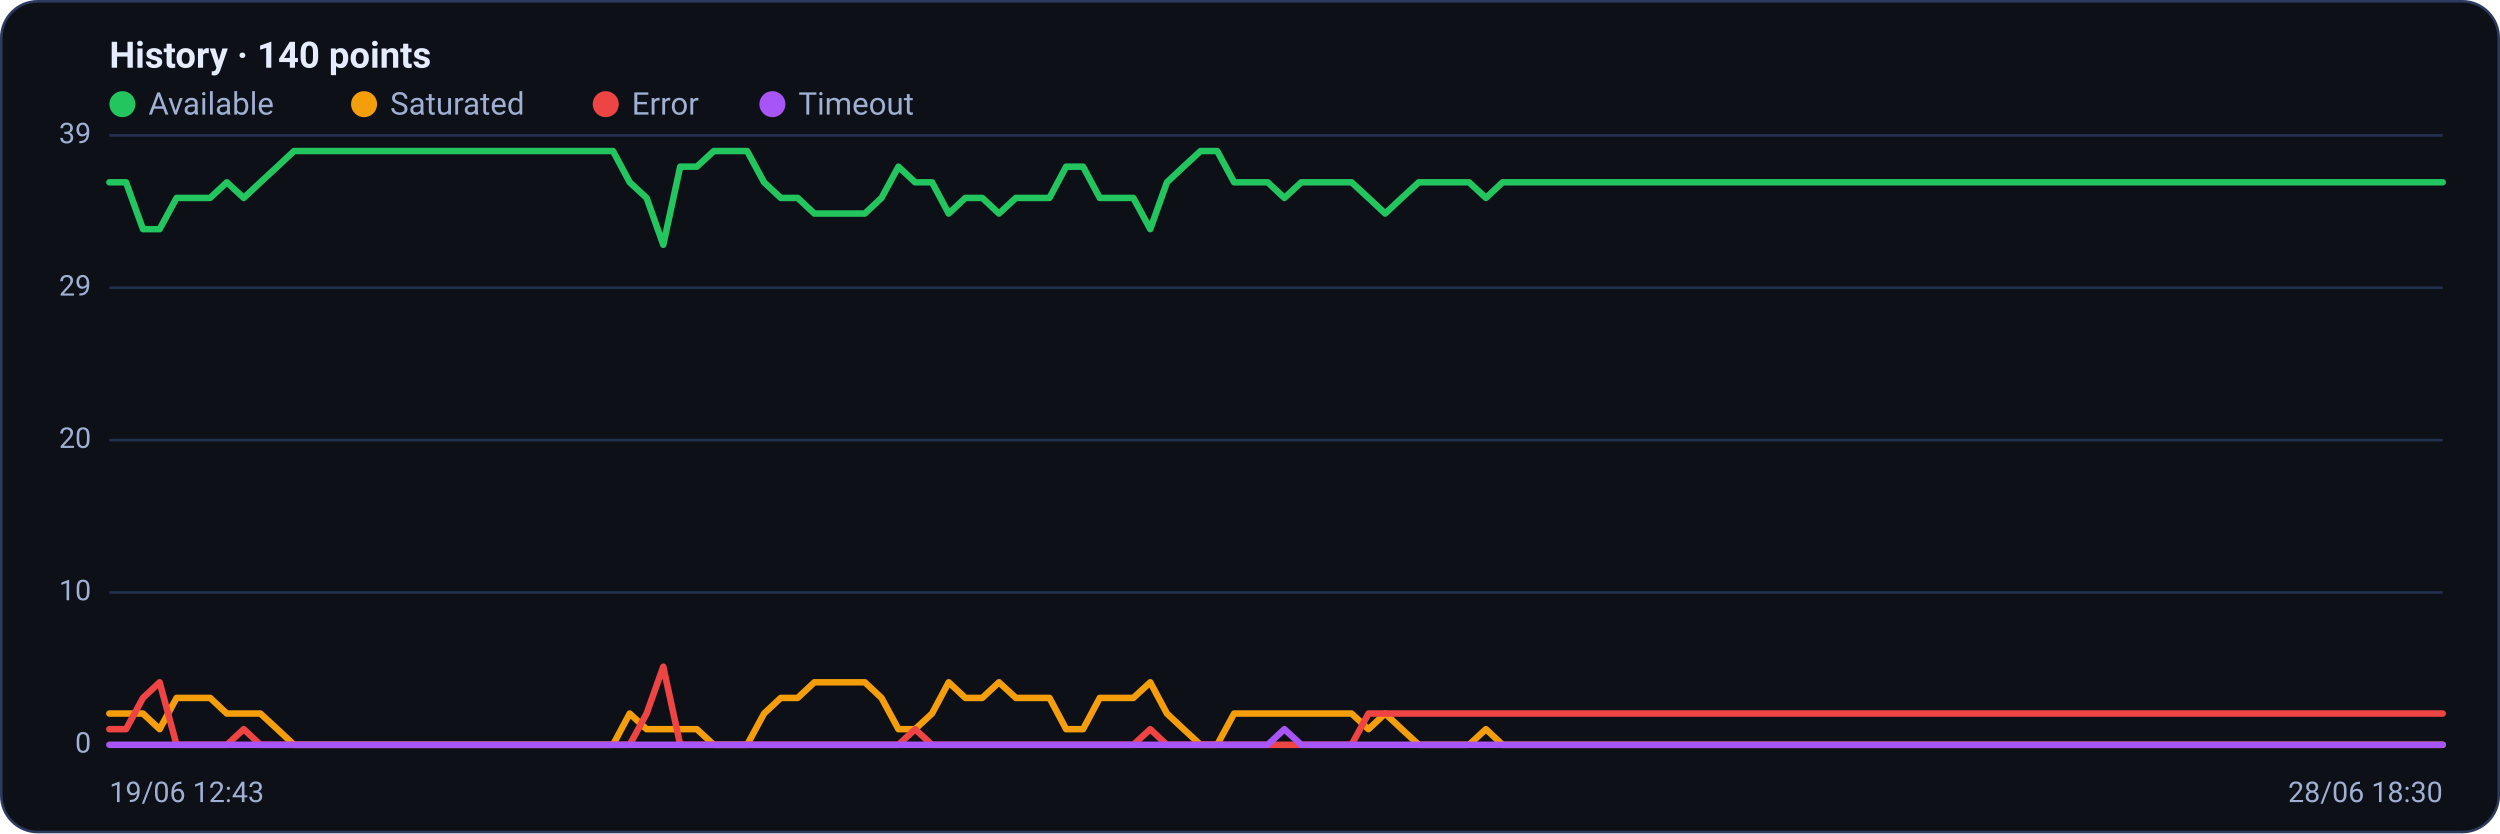
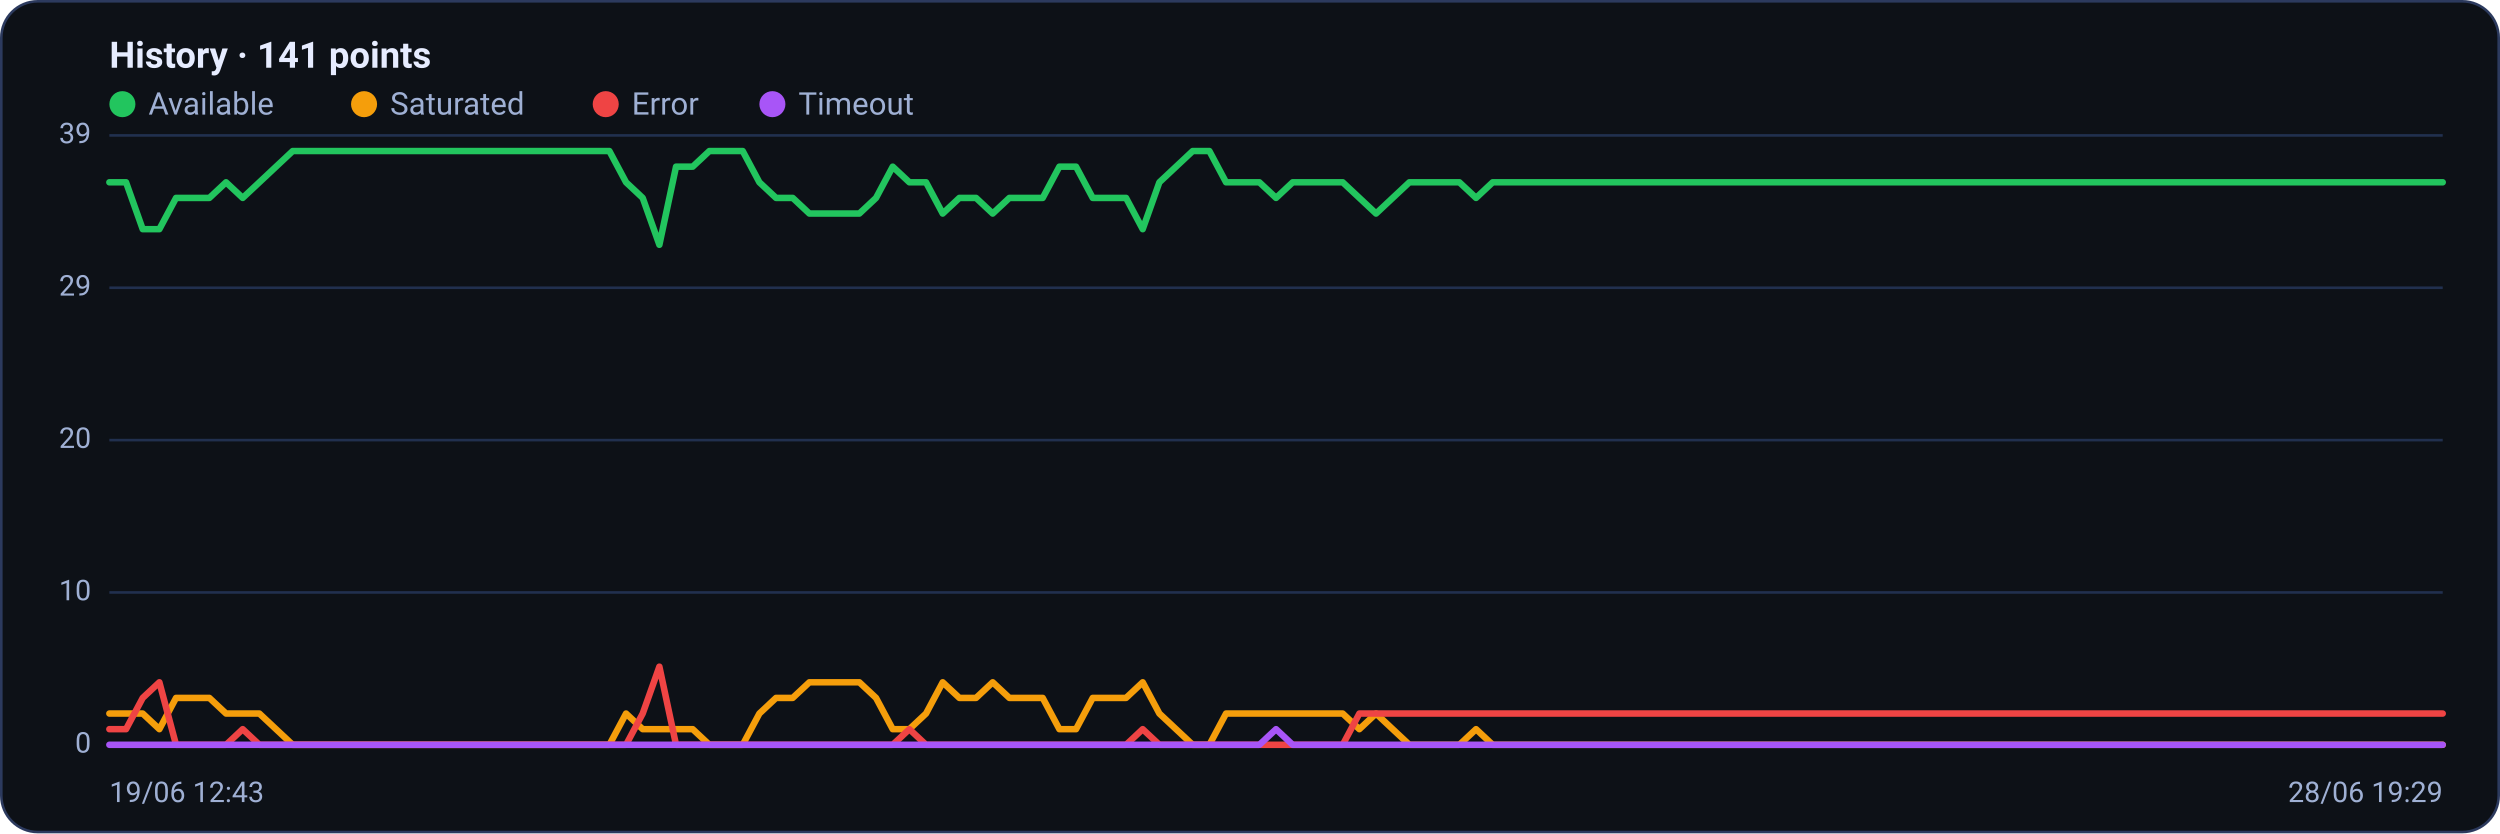
<svg xmlns="http://www.w3.org/2000/svg" viewBox="0 0 960 320" width="960" height="320" font-family="Segoe UI, system-ui, -apple-system, Roboto, Helvetica, Arial, sans-serif" role="img" aria-label="Availability history per region">
  <rect x="0.5" y="0.5" width="959" height="319" rx="14" fill="#0d1117" stroke="#2c3a5e" />
-   <text x="42" y="26" font-size="14" font-weight="600" fill="#e6ecff">History · 140 points</text>
+   <text x="42" y="26" font-size="14" font-weight="600" fill="#e6ecff">History · 141 points</text>
  <circle cx="47" cy="40" r="5" fill="#22c55e" />
  <text x="57" y="44" font-size="12" fill="#9fb0d4">Available</text>
  <circle cx="139.8" cy="40" r="5" fill="#f59e0b" />
  <text x="149.8" y="44" font-size="12" fill="#9fb0d4">Saturated</text>
  <circle cx="232.6" cy="40" r="5" fill="#ef4444" />
  <text x="242.6" y="44" font-size="12" fill="#9fb0d4">Error</text>
  <circle cx="296.6" cy="40" r="5" fill="#a855f7" />
  <text x="306.6" y="44" font-size="12" fill="#9fb0d4">Timeout</text>
  <line x1="42" y1="286.0" x2="938" y2="286.0" stroke="#21304f" stroke-width="1" />
  <text x="35" y="289.0" text-anchor="end" font-size="11" fill="#9fb0d4">0</text>
  <line x1="42" y1="227.5" x2="938" y2="227.5" stroke="#21304f" stroke-width="1" />
  <text x="35" y="230.5" text-anchor="end" font-size="11" fill="#9fb0d4">10</text>
  <line x1="42" y1="169.0" x2="938" y2="169.0" stroke="#21304f" stroke-width="1" />
  <text x="35" y="172.0" text-anchor="end" font-size="11" fill="#9fb0d4">20</text>
  <line x1="42" y1="110.5" x2="938" y2="110.5" stroke="#21304f" stroke-width="1" />
  <text x="35" y="113.5" text-anchor="end" font-size="11" fill="#9fb0d4">29</text>
  <line x1="42" y1="52.0" x2="938" y2="52.0" stroke="#21304f" stroke-width="1" />
  <text x="35" y="55.0" text-anchor="end" font-size="11" fill="#9fb0d4">39</text>
-   <polyline fill="none" stroke="#22c55e" stroke-width="2.5" stroke-linejoin="round" stroke-linecap="round" points="42.0,70.0 48.4,70.0 54.9,88.0 61.3,88.0 67.8,76.0 74.2,76.0 80.7,76.0 87.1,70.0 93.6,76.0 100.0,70.0 106.5,64.0 112.9,58.0 119.4,58.0 125.8,58.0 132.2,58.0 138.7,58.0 145.1,58.0 151.6,58.0 158.0,58.0 164.5,58.0 170.9,58.0 177.4,58.0 183.8,58.0 190.3,58.0 196.7,58.0 203.2,58.0 209.6,58.0 216.0,58.0 222.5,58.0 228.9,58.0 235.4,58.0 241.8,70.0 248.3,76.0 254.7,94.0 261.2,64.0 267.6,64.0 274.1,58.0 280.5,58.0 286.9,58.0 293.4,70.0 299.8,76.0 306.3,76.0 312.7,82.0 319.2,82.0 325.6,82.0 332.1,82.0 338.5,76.0 345.0,64.0 351.4,70.0 357.9,70.0 364.3,82.0 370.7,76.0 377.2,76.0 383.6,82.0 390.1,76.0 396.5,76.0 403.0,76.0 409.4,64.0 415.9,64.0 422.3,76.0 428.8,76.0 435.2,76.0 441.7,88.0 448.1,70.0 454.5,64.0 461.0,58.0 467.4,58.0 473.9,70.0 480.3,70.0 486.8,70.0 493.2,76.0 499.7,70.0 506.1,70.0 512.6,70.0 519.0,70.0 525.5,76.0 531.9,82.0 538.3,76.0 544.8,70.0 551.2,70.0 557.7,70.0 564.1,70.0 570.6,76.0 577.0,70.0 583.5,70.0 589.9,70.0 596.4,70.0 602.8,70.0 609.3,70.0 615.7,70.0 622.1,70.0 628.6,70.0 635.0,70.0 641.5,70.0 647.9,70.0 654.4,70.0 660.8,70.0 667.3,70.0 673.7,70.0 680.2,70.0 686.6,70.0 693.1,70.0 699.5,70.0 705.9,70.0 712.4,70.0 718.8,70.0 725.3,70.0 731.7,70.0 738.2,70.0 744.6,70.0 751.1,70.0 757.5,70.0 764.0,70.0 770.4,70.0 776.8,70.0 783.3,70.0 789.7,70.0 796.2,70.0 802.6,70.0 809.1,70.0 815.5,70.0 822.0,70.0 828.4,70.0 834.9,70.0 841.3,70.0 847.8,70.0 854.2,70.0 860.6,70.0 867.1,70.0 873.5,70.0 880.0,70.0 886.4,70.0 892.9,70.0 899.3,70.0 905.8,70.0 912.2,70.0 918.7,70.0 925.1,70.0 931.6,70.0 938.0,70.0" />
-   <polyline fill="none" stroke="#f59e0b" stroke-width="2.5" stroke-linejoin="round" stroke-linecap="round" points="42.0,274.0 48.4,274.0 54.9,274.0 61.3,280.0 67.8,268.0 74.2,268.0 80.7,268.0 87.1,274.0 93.6,274.0 100.0,274.0 106.5,280.0 112.9,286.0 119.4,286.0 125.8,286.0 132.2,286.0 138.7,286.0 145.1,286.0 151.6,286.0 158.0,286.0 164.5,286.0 170.9,286.0 177.4,286.0 183.8,286.0 190.3,286.0 196.7,286.0 203.2,286.0 209.6,286.0 216.0,286.0 222.5,286.0 228.9,286.0 235.4,286.0 241.8,274.0 248.3,280.0 254.7,280.0 261.2,280.0 267.6,280.0 274.1,286.0 280.5,286.0 286.9,286.0 293.4,274.0 299.8,268.0 306.3,268.0 312.7,262.0 319.2,262.0 325.6,262.0 332.1,262.0 338.5,268.0 345.0,280.0 351.4,280.0 357.9,274.0 364.3,262.0 370.7,268.0 377.2,268.0 383.6,262.0 390.1,268.0 396.5,268.0 403.0,268.0 409.4,280.0 415.9,280.0 422.3,268.0 428.8,268.0 435.2,268.0 441.7,262.0 448.1,274.0 454.5,280.0 461.0,286.0 467.4,286.0 473.9,274.0 480.3,274.0 486.8,274.0 493.2,274.0 499.7,274.0 506.1,274.0 512.6,274.0 519.0,274.0 525.5,280.0 531.9,274.0 538.3,280.0 544.8,286.0 551.2,286.0 557.7,286.0 564.1,286.0 570.6,280.0 577.0,286.0 583.5,286.0 589.9,286.0 596.4,286.0 602.8,286.0 609.3,286.0 615.7,286.0 622.1,286.0 628.6,286.0 635.0,286.0 641.5,286.0 647.9,286.0 654.4,286.0 660.8,286.0 667.3,286.0 673.7,286.0 680.2,286.0 686.6,286.0 693.1,286.0 699.5,286.0 705.9,286.0 712.4,286.0 718.8,286.0 725.3,286.0 731.7,286.0 738.2,286.0 744.6,286.0 751.1,286.0 757.5,286.0 764.0,286.0 770.4,286.0 776.8,286.0 783.3,286.0 789.7,286.0 796.2,286.0 802.6,286.0 809.1,286.0 815.5,286.0 822.0,286.0 828.4,286.0 834.9,286.0 841.3,286.0 847.8,286.0 854.2,286.0 860.6,286.0 867.1,286.0 873.5,286.0 880.0,286.0 886.4,286.0 892.9,286.0 899.3,286.0 905.8,286.0 912.2,286.0 918.7,286.0 925.1,286.0 931.6,286.0 938.0,286.0" />
-   <polyline fill="none" stroke="#ef4444" stroke-width="2.5" stroke-linejoin="round" stroke-linecap="round" points="42.0,280.0 48.4,280.0 54.9,268.0 61.3,262.0 67.8,286.0 74.2,286.0 80.7,286.0 87.1,286.0 93.6,280.0 100.0,286.0 106.5,286.0 112.9,286.0 119.4,286.0 125.8,286.0 132.2,286.0 138.7,286.0 145.1,286.0 151.6,286.0 158.0,286.0 164.5,286.0 170.9,286.0 177.4,286.0 183.8,286.0 190.3,286.0 196.7,286.0 203.2,286.0 209.6,286.0 216.0,286.0 222.5,286.0 228.9,286.0 235.4,286.0 241.8,286.0 248.3,274.0 254.7,256.0 261.2,286.0 267.6,286.0 274.1,286.0 280.5,286.0 286.9,286.0 293.4,286.0 299.8,286.0 306.3,286.0 312.7,286.0 319.2,286.0 325.6,286.0 332.1,286.0 338.5,286.0 345.0,286.0 351.4,280.0 357.9,286.0 364.3,286.0 370.7,286.0 377.2,286.0 383.6,286.0 390.1,286.0 396.5,286.0 403.0,286.0 409.4,286.0 415.9,286.0 422.3,286.0 428.8,286.0 435.2,286.0 441.7,280.0 448.1,286.0 454.5,286.0 461.0,286.0 467.4,286.0 473.9,286.0 480.3,286.0 486.8,286.0 493.2,286.0 499.7,286.0 506.1,286.0 512.6,286.0 519.0,286.0 525.5,274.0 531.9,274.0 538.3,274.0 544.8,274.0 551.2,274.0 557.7,274.0 564.1,274.0 570.6,274.0 577.0,274.0 583.5,274.0 589.9,274.0 596.4,274.0 602.8,274.0 609.3,274.0 615.7,274.0 622.1,274.0 628.6,274.0 635.0,274.0 641.5,274.0 647.9,274.0 654.4,274.0 660.8,274.0 667.3,274.0 673.7,274.0 680.2,274.0 686.6,274.0 693.1,274.0 699.5,274.0 705.9,274.0 712.4,274.0 718.8,274.0 725.3,274.0 731.7,274.0 738.2,274.0 744.6,274.0 751.1,274.0 757.5,274.0 764.0,274.0 770.4,274.0 776.8,274.0 783.3,274.0 789.7,274.0 796.2,274.0 802.6,274.0 809.1,274.0 815.5,274.0 822.0,274.0 828.4,274.0 834.9,274.0 841.3,274.0 847.8,274.0 854.2,274.0 860.6,274.0 867.1,274.0 873.5,274.0 880.0,274.0 886.4,274.0 892.9,274.0 899.3,274.0 905.8,274.0 912.2,274.0 918.7,274.0 925.1,274.0 931.6,274.0 938.0,274.0" />
-   <polyline fill="none" stroke="#a855f7" stroke-width="2.5" stroke-linejoin="round" stroke-linecap="round" points="42.0,286.0 48.4,286.0 54.9,286.0 61.3,286.0 67.8,286.0 74.2,286.0 80.7,286.0 87.1,286.0 93.6,286.0 100.0,286.0 106.5,286.0 112.9,286.0 119.4,286.0 125.8,286.0 132.2,286.0 138.7,286.0 145.1,286.0 151.6,286.0 158.0,286.0 164.5,286.0 170.9,286.0 177.4,286.0 183.8,286.0 190.3,286.0 196.7,286.0 203.2,286.0 209.6,286.0 216.0,286.0 222.5,286.0 228.9,286.0 235.4,286.0 241.8,286.0 248.3,286.0 254.7,286.0 261.2,286.0 267.6,286.0 274.1,286.0 280.5,286.0 286.9,286.0 293.4,286.0 299.8,286.0 306.3,286.0 312.7,286.0 319.2,286.0 325.6,286.0 332.1,286.0 338.5,286.0 345.0,286.0 351.4,286.0 357.9,286.0 364.3,286.0 370.7,286.0 377.2,286.0 383.6,286.0 390.1,286.0 396.5,286.0 403.0,286.0 409.4,286.0 415.9,286.0 422.3,286.0 428.8,286.0 435.2,286.0 441.7,286.0 448.1,286.0 454.5,286.0 461.0,286.0 467.4,286.0 473.9,286.0 480.3,286.0 486.8,286.0 493.2,280.0 499.7,286.0 506.1,286.0 512.6,286.0 519.0,286.0 525.5,286.0 531.9,286.0 538.3,286.0 544.8,286.0 551.2,286.0 557.7,286.0 564.1,286.0 570.6,286.0 577.0,286.0 583.5,286.0 589.9,286.0 596.4,286.0 602.8,286.0 609.3,286.0 615.7,286.0 622.1,286.0 628.6,286.0 635.0,286.0 641.5,286.0 647.9,286.0 654.4,286.0 660.8,286.0 667.3,286.0 673.7,286.0 680.2,286.0 686.6,286.0 693.1,286.0 699.5,286.0 705.9,286.0 712.4,286.0 718.8,286.0 725.3,286.0 731.7,286.0 738.2,286.0 744.6,286.0 751.1,286.0 757.5,286.0 764.0,286.0 770.4,286.0 776.8,286.0 783.3,286.0 789.7,286.0 796.2,286.0 802.6,286.0 809.1,286.0 815.5,286.0 822.0,286.0 828.4,286.0 834.9,286.0 841.3,286.0 847.8,286.0 854.2,286.0 860.6,286.0 867.1,286.0 873.5,286.0 880.0,286.0 886.4,286.0 892.9,286.0 899.3,286.0 905.8,286.0 912.2,286.0 918.7,286.0 925.1,286.0 931.6,286.0 938.0,286.0" />
+   <polyline fill="none" stroke="#22c55e" stroke-width="2.5" stroke-linejoin="round" stroke-linecap="round" points="42.0,70.0 48.4,70.0 54.8,88.0 61.2,88.0 67.6,76.0 74.0,76.0 80.4,76.0 86.8,70.0 93.2,76.0 99.6,70.0 106.0,64.0 112.4,58.0 118.8,58.0 125.2,58.0 131.6,58.0 138.0,58.0 144.4,58.0 150.8,58.0 157.2,58.0 163.6,58.0 170.0,58.0 176.4,58.0 182.8,58.0 189.2,58.0 195.6,58.0 202.0,58.0 208.4,58.0 214.8,58.0 221.2,58.0 227.6,58.0 234.0,58.0 240.4,70.0 246.8,76.0 253.2,94.0 259.6,64.0 266.0,64.0 272.4,58.0 278.8,58.0 285.2,58.0 291.6,70.0 298.0,76.0 304.4,76.0 310.8,82.0 317.2,82.0 323.6,82.0 330.0,82.0 336.4,76.0 342.8,64.0 349.2,70.0 355.6,70.0 362.0,82.0 368.4,76.0 374.8,76.0 381.2,82.0 387.6,76.0 394.0,76.0 400.4,76.0 406.8,64.0 413.2,64.0 419.6,76.0 426.0,76.0 432.4,76.0 438.8,88.0 445.2,70.0 451.6,64.0 458.0,58.0 464.4,58.0 470.8,70.0 477.2,70.0 483.6,70.0 490.0,76.0 496.4,70.0 502.8,70.0 509.2,70.0 515.6,70.0 522.0,76.0 528.4,82.0 534.8,76.0 541.2,70.0 547.6,70.0 554.0,70.0 560.4,70.0 566.8,76.0 573.2,70.0 579.6,70.0 586.0,70.0 592.4,70.0 598.8,70.0 605.2,70.0 611.6,70.0 618.0,70.0 624.4,70.0 630.8,70.0 637.2,70.0 643.6,70.0 650.0,70.0 656.4,70.0 662.8,70.0 669.2,70.0 675.6,70.0 682.0,70.0 688.4,70.0 694.8,70.0 701.2,70.0 707.6,70.0 714.0,70.0 720.4,70.0 726.8,70.0 733.2,70.0 739.6,70.0 746.0,70.0 752.4,70.0 758.8,70.0 765.2,70.0 771.6,70.0 778.0,70.0 784.4,70.0 790.8,70.0 797.2,70.0 803.6,70.0 810.0,70.0 816.4,70.0 822.8,70.0 829.2,70.0 835.6,70.0 842.0,70.0 848.4,70.0 854.8,70.0 861.2,70.0 867.6,70.0 874.0,70.0 880.4,70.0 886.8,70.0 893.2,70.0 899.6,70.0 906.0,70.0 912.4,70.0 918.8,70.0 925.2,70.0 931.6,70.0 938.0,70.0" />
+   <polyline fill="none" stroke="#f59e0b" stroke-width="2.5" stroke-linejoin="round" stroke-linecap="round" points="42.0,274.0 48.4,274.0 54.8,274.0 61.2,280.0 67.6,268.0 74.0,268.0 80.4,268.0 86.8,274.0 93.2,274.0 99.6,274.0 106.0,280.0 112.4,286.0 118.8,286.0 125.2,286.0 131.6,286.0 138.0,286.0 144.4,286.0 150.8,286.0 157.2,286.0 163.6,286.0 170.0,286.0 176.4,286.0 182.8,286.0 189.2,286.0 195.6,286.0 202.0,286.0 208.4,286.0 214.8,286.0 221.2,286.0 227.6,286.0 234.0,286.0 240.4,274.0 246.8,280.0 253.2,280.0 259.6,280.0 266.0,280.0 272.4,286.0 278.8,286.0 285.2,286.0 291.6,274.0 298.0,268.0 304.4,268.0 310.8,262.0 317.2,262.0 323.6,262.0 330.0,262.0 336.4,268.0 342.8,280.0 349.2,280.0 355.6,274.0 362.0,262.0 368.4,268.0 374.8,268.0 381.2,262.0 387.6,268.0 394.0,268.0 400.4,268.0 406.8,280.0 413.2,280.0 419.6,268.0 426.0,268.0 432.4,268.0 438.8,262.0 445.2,274.0 451.6,280.0 458.0,286.0 464.4,286.0 470.8,274.0 477.2,274.0 483.6,274.0 490.0,274.0 496.4,274.0 502.8,274.0 509.2,274.0 515.6,274.0 522.0,280.0 528.4,274.0 534.8,280.0 541.2,286.0 547.6,286.0 554.0,286.0 560.4,286.0 566.8,280.0 573.2,286.0 579.6,286.0 586.0,286.0 592.4,286.0 598.8,286.0 605.2,286.0 611.6,286.0 618.0,286.0 624.4,286.0 630.8,286.0 637.2,286.0 643.6,286.0 650.0,286.0 656.4,286.0 662.8,286.0 669.2,286.0 675.6,286.0 682.0,286.0 688.4,286.0 694.8,286.0 701.2,286.0 707.6,286.0 714.0,286.0 720.4,286.0 726.8,286.0 733.2,286.0 739.6,286.0 746.0,286.0 752.4,286.0 758.8,286.0 765.2,286.0 771.6,286.0 778.0,286.0 784.4,286.0 790.8,286.0 797.2,286.0 803.6,286.0 810.0,286.0 816.4,286.0 822.8,286.0 829.2,286.0 835.6,286.0 842.0,286.0 848.4,286.0 854.8,286.0 861.2,286.0 867.6,286.0 874.0,286.0 880.4,286.0 886.8,286.0 893.2,286.0 899.6,286.0 906.0,286.0 912.4,286.0 918.8,286.0 925.2,286.0 931.6,286.0 938.0,286.0" />
+   <polyline fill="none" stroke="#ef4444" stroke-width="2.5" stroke-linejoin="round" stroke-linecap="round" points="42.0,280.0 48.4,280.0 54.8,268.0 61.2,262.0 67.6,286.0 74.0,286.0 80.4,286.0 86.8,286.0 93.2,280.0 99.6,286.0 106.0,286.0 112.4,286.0 118.8,286.0 125.2,286.0 131.6,286.0 138.0,286.0 144.4,286.0 150.8,286.0 157.2,286.0 163.6,286.0 170.0,286.0 176.4,286.0 182.8,286.0 189.2,286.0 195.6,286.0 202.0,286.0 208.4,286.0 214.8,286.0 221.2,286.0 227.6,286.0 234.0,286.0 240.4,286.0 246.8,274.0 253.2,256.0 259.6,286.0 266.0,286.0 272.4,286.0 278.8,286.0 285.2,286.0 291.6,286.0 298.0,286.0 304.4,286.0 310.8,286.0 317.2,286.0 323.6,286.0 330.0,286.0 336.4,286.0 342.8,286.0 349.2,280.0 355.6,286.0 362.0,286.0 368.4,286.0 374.8,286.0 381.2,286.0 387.6,286.0 394.0,286.0 400.4,286.0 406.8,286.0 413.2,286.0 419.6,286.0 426.0,286.0 432.4,286.0 438.8,280.0 445.2,286.0 451.6,286.0 458.0,286.0 464.4,286.0 470.8,286.0 477.2,286.0 483.6,286.0 490.0,286.0 496.4,286.0 502.8,286.0 509.2,286.0 515.6,286.0 522.0,274.0 528.4,274.0 534.8,274.0 541.2,274.0 547.6,274.0 554.0,274.0 560.4,274.0 566.8,274.0 573.2,274.0 579.6,274.0 586.0,274.0 592.4,274.0 598.8,274.0 605.2,274.0 611.6,274.0 618.0,274.0 624.4,274.0 630.8,274.0 637.2,274.0 643.6,274.0 650.0,274.0 656.4,274.0 662.8,274.0 669.2,274.0 675.6,274.0 682.0,274.0 688.4,274.0 694.8,274.0 701.2,274.0 707.6,274.0 714.0,274.0 720.4,274.0 726.8,274.0 733.2,274.0 739.6,274.0 746.0,274.0 752.4,274.0 758.8,274.0 765.2,274.0 771.6,274.0 778.0,274.0 784.4,274.0 790.8,274.0 797.2,274.0 803.6,274.0 810.0,274.0 816.4,274.0 822.8,274.0 829.2,274.0 835.6,274.0 842.0,274.0 848.4,274.0 854.8,274.0 861.2,274.0 867.6,274.0 874.0,274.0 880.4,274.0 886.8,274.0 893.2,274.0 899.6,274.0 906.0,274.0 912.4,274.0 918.8,274.0 925.2,274.0 931.6,274.0 938.0,274.0" />
+   <polyline fill="none" stroke="#a855f7" stroke-width="2.5" stroke-linejoin="round" stroke-linecap="round" points="42.0,286.0 48.4,286.0 54.8,286.0 61.2,286.0 67.6,286.0 74.0,286.0 80.4,286.0 86.8,286.0 93.2,286.0 99.6,286.0 106.0,286.0 112.4,286.0 118.8,286.0 125.2,286.0 131.6,286.0 138.0,286.0 144.4,286.0 150.8,286.0 157.2,286.0 163.6,286.0 170.0,286.0 176.4,286.0 182.8,286.0 189.2,286.0 195.6,286.0 202.0,286.0 208.4,286.0 214.8,286.0 221.2,286.0 227.6,286.0 234.0,286.0 240.4,286.0 246.8,286.0 253.2,286.0 259.6,286.0 266.0,286.0 272.4,286.0 278.8,286.0 285.2,286.0 291.6,286.0 298.0,286.0 304.4,286.0 310.8,286.0 317.2,286.0 323.6,286.0 330.0,286.0 336.4,286.0 342.8,286.0 349.2,286.0 355.6,286.0 362.0,286.0 368.4,286.0 374.8,286.0 381.2,286.0 387.6,286.0 394.0,286.0 400.4,286.0 406.8,286.0 413.2,286.0 419.6,286.0 426.0,286.0 432.4,286.0 438.8,286.0 445.2,286.0 451.6,286.0 458.0,286.0 464.4,286.0 470.8,286.0 477.2,286.0 483.6,286.0 490.0,280.0 496.4,286.0 502.8,286.0 509.2,286.0 515.6,286.0 522.0,286.0 528.4,286.0 534.8,286.0 541.2,286.0 547.6,286.0 554.0,286.0 560.4,286.0 566.8,286.0 573.2,286.0 579.6,286.0 586.0,286.0 592.4,286.0 598.8,286.0 605.2,286.0 611.6,286.0 618.0,286.0 624.4,286.0 630.8,286.0 637.2,286.0 643.6,286.0 650.0,286.0 656.4,286.0 662.8,286.0 669.2,286.0 675.6,286.0 682.0,286.0 688.4,286.0 694.8,286.0 701.2,286.0 707.6,286.0 714.0,286.0 720.4,286.0 726.8,286.0 733.2,286.0 739.6,286.0 746.0,286.0 752.4,286.0 758.8,286.0 765.2,286.0 771.6,286.0 778.0,286.0 784.4,286.0 790.8,286.0 797.2,286.0 803.6,286.0 810.0,286.0 816.4,286.0 822.8,286.0 829.2,286.0 835.6,286.0 842.0,286.0 848.4,286.0 854.8,286.0 861.2,286.0 867.6,286.0 874.0,286.0 880.4,286.0 886.8,286.0 893.2,286.0 899.6,286.0 906.0,286.0 912.4,286.0 918.8,286.0 925.2,286.0 931.6,286.0 938.0,286.0" />
  <text x="42" y="308" font-size="11" fill="#9fb0d4">19/06 12:43</text>
-   <text x="938" y="308" text-anchor="end" font-size="11" fill="#9fb0d4">28/06 18:30</text>
+   <text x="938" y="308" text-anchor="end" font-size="11" fill="#9fb0d4">28/06 19:29</text>
</svg>
